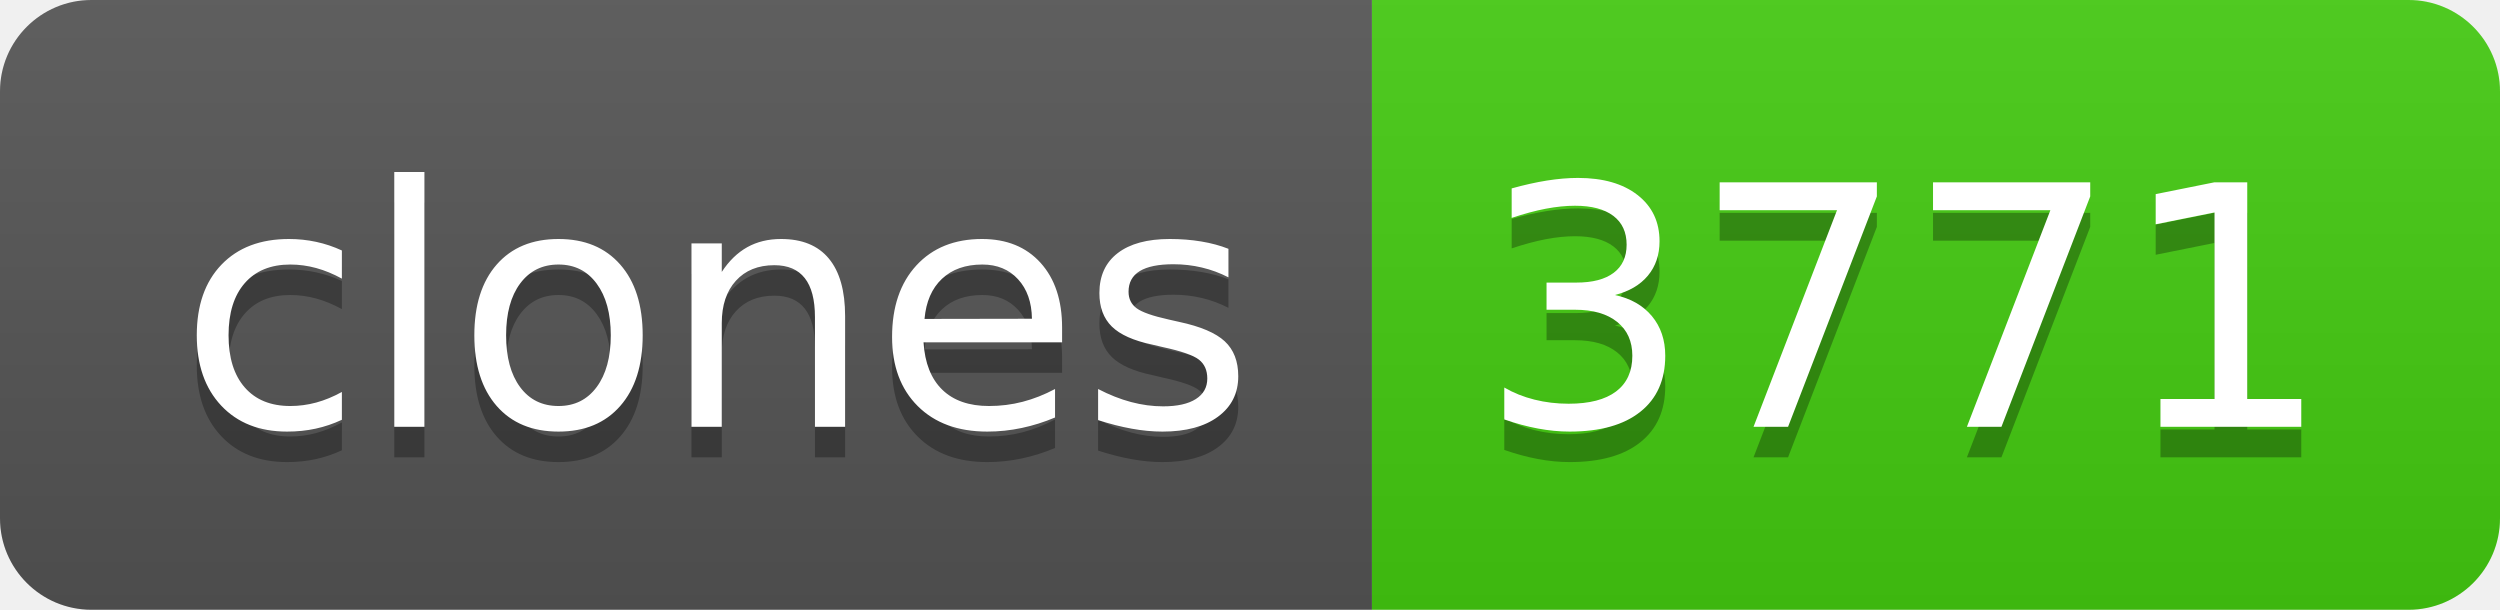
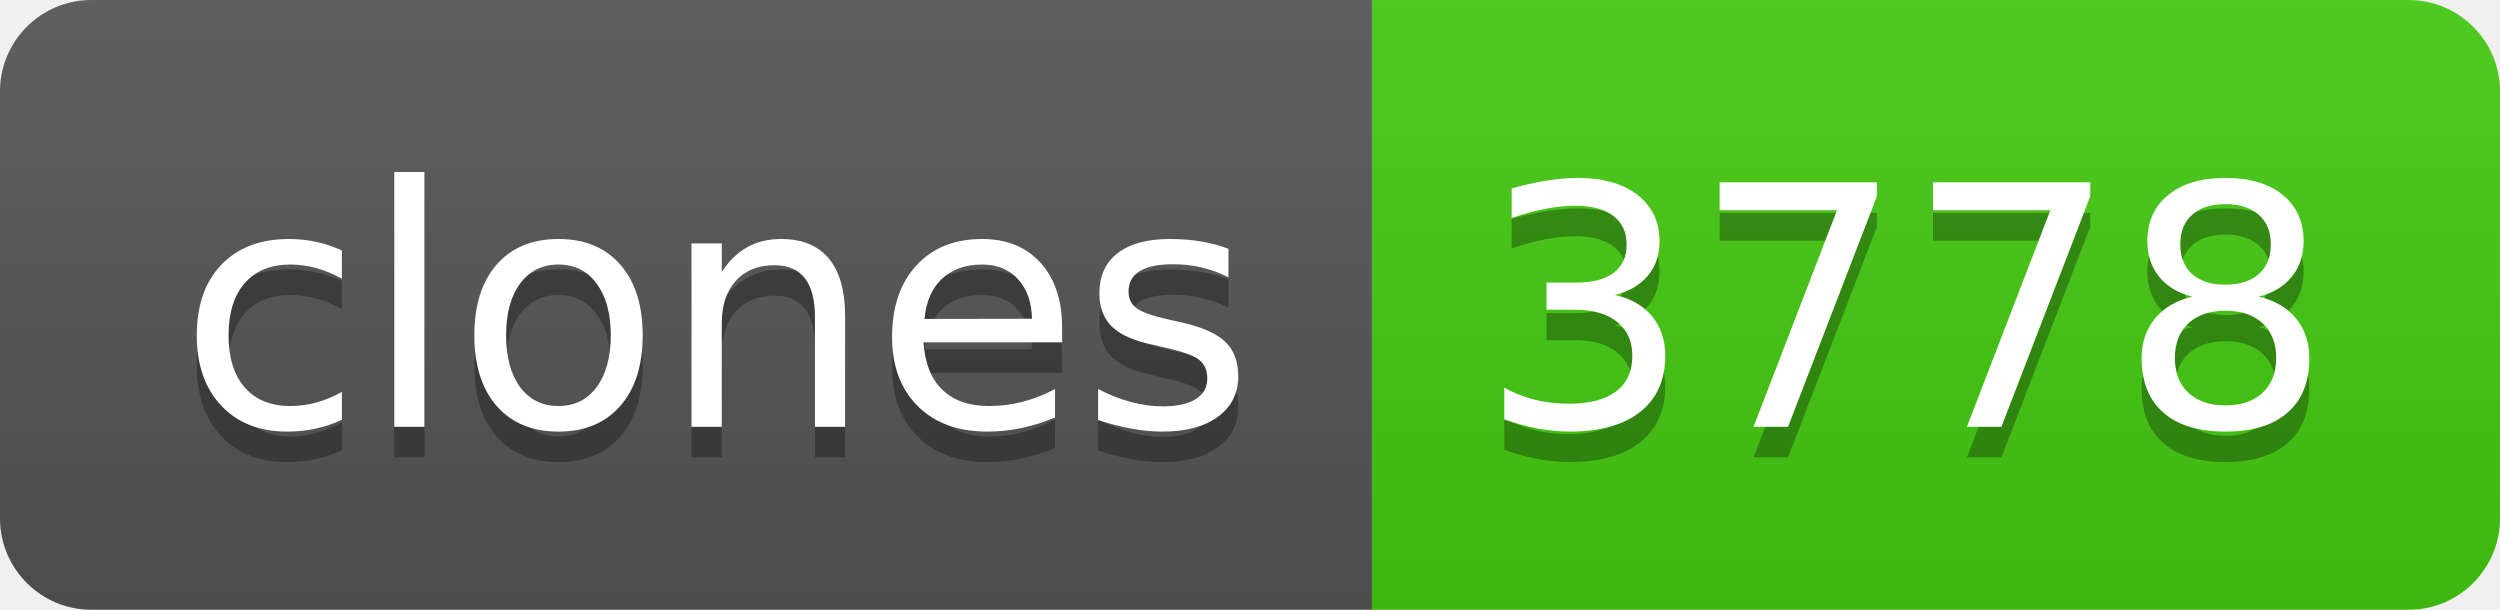
- <svg xmlns="http://www.w3.org/2000/svg" width="82" height="20" role="img" aria-label="clones: 3771">
+ <svg xmlns="http://www.w3.org/2000/svg" width="82" height="20" role="img" aria-label="clones: 3778">
  <linearGradient id="s" x2="0" y2="100%">
    <stop offset="0" stop-color="#bbb" stop-opacity=".1" />
    <stop offset="1" stop-opacity=".1" />
  </linearGradient>
  <clipPath id="r">
    <rect width="82" height="20" rx="3" fill="#fff" />
  </clipPath>
  <g clip-path="url(#r)">
    <rect width="45" height="20" fill="#555" />
    <rect x="45" width="37" height="20" fill="#4c1" />
    <rect width="82" height="20" fill="url(#s)" />
  </g>
  <g fill="#fff" text-anchor="middle" font-family="Verdana,Geneva,DejaVu Sans,sans-serif" text-rendering="geometricPrecision" font-size="110">
    <text aria-hidden="true" x="235" y="150" fill="#010101" fill-opacity=".3" transform="scale(.1)" textLength="350">clones</text>
    <text x="235" y="140" transform="scale(.1)" fill="#fff" textLength="350">clones</text>
-     <text aria-hidden="true" x="625" y="150" fill="#010101" fill-opacity=".3" transform="scale(.1)" textLength="270">3771</text>
-     <text x="625" y="140" transform="scale(.1)" fill="#fff" textLength="270">3771</text>
+     <text aria-hidden="true" x="625" y="150" fill="#010101" fill-opacity=".3" transform="scale(.1)" textLength="270">3778</text>
+     <text x="625" y="140" transform="scale(.1)" fill="#fff" textLength="270">3778</text>
  </g>
</svg>
